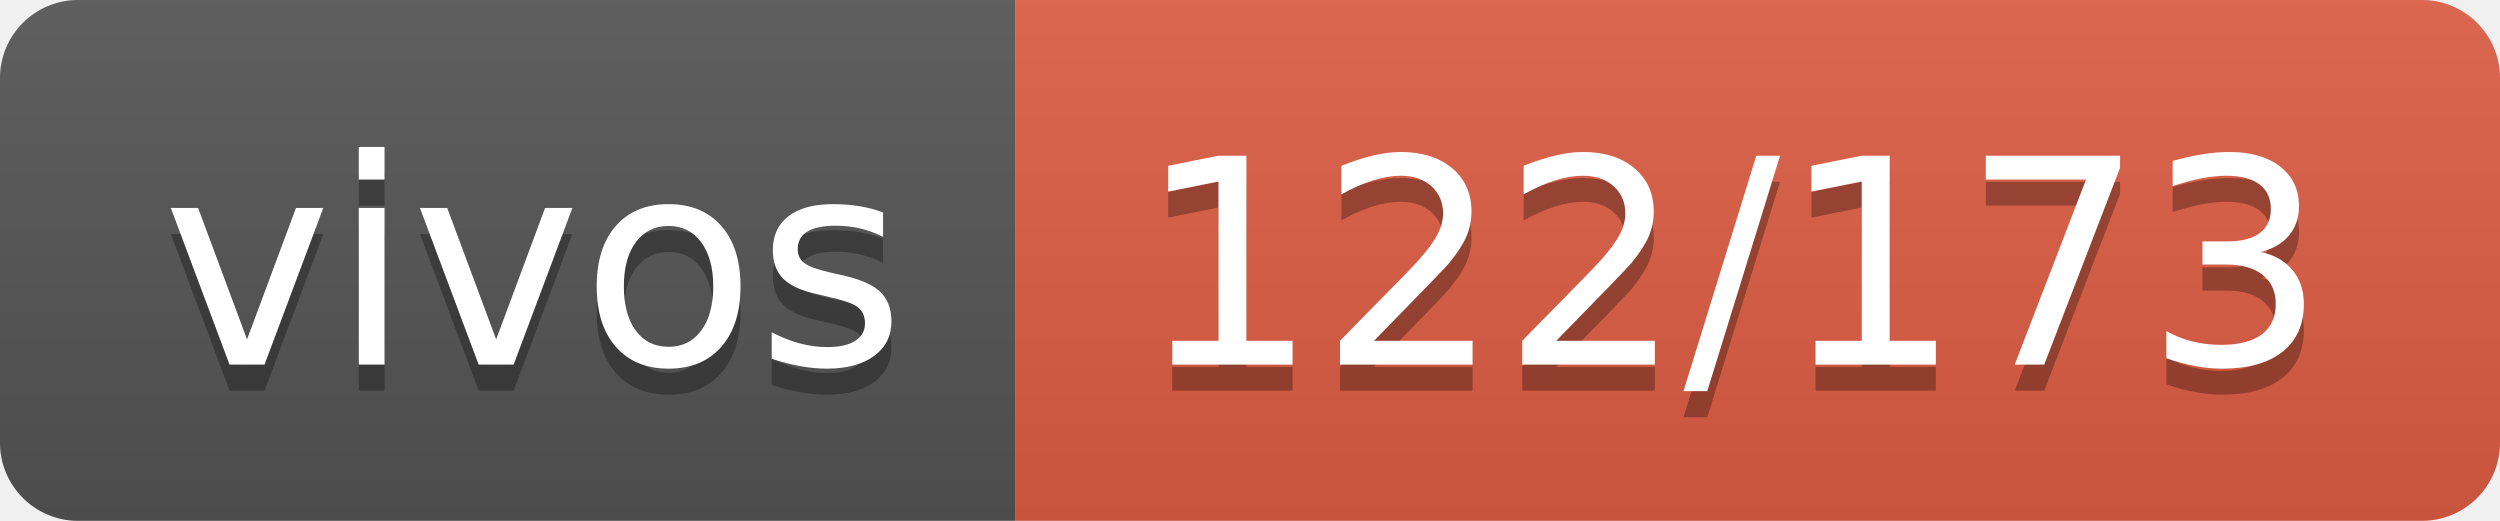
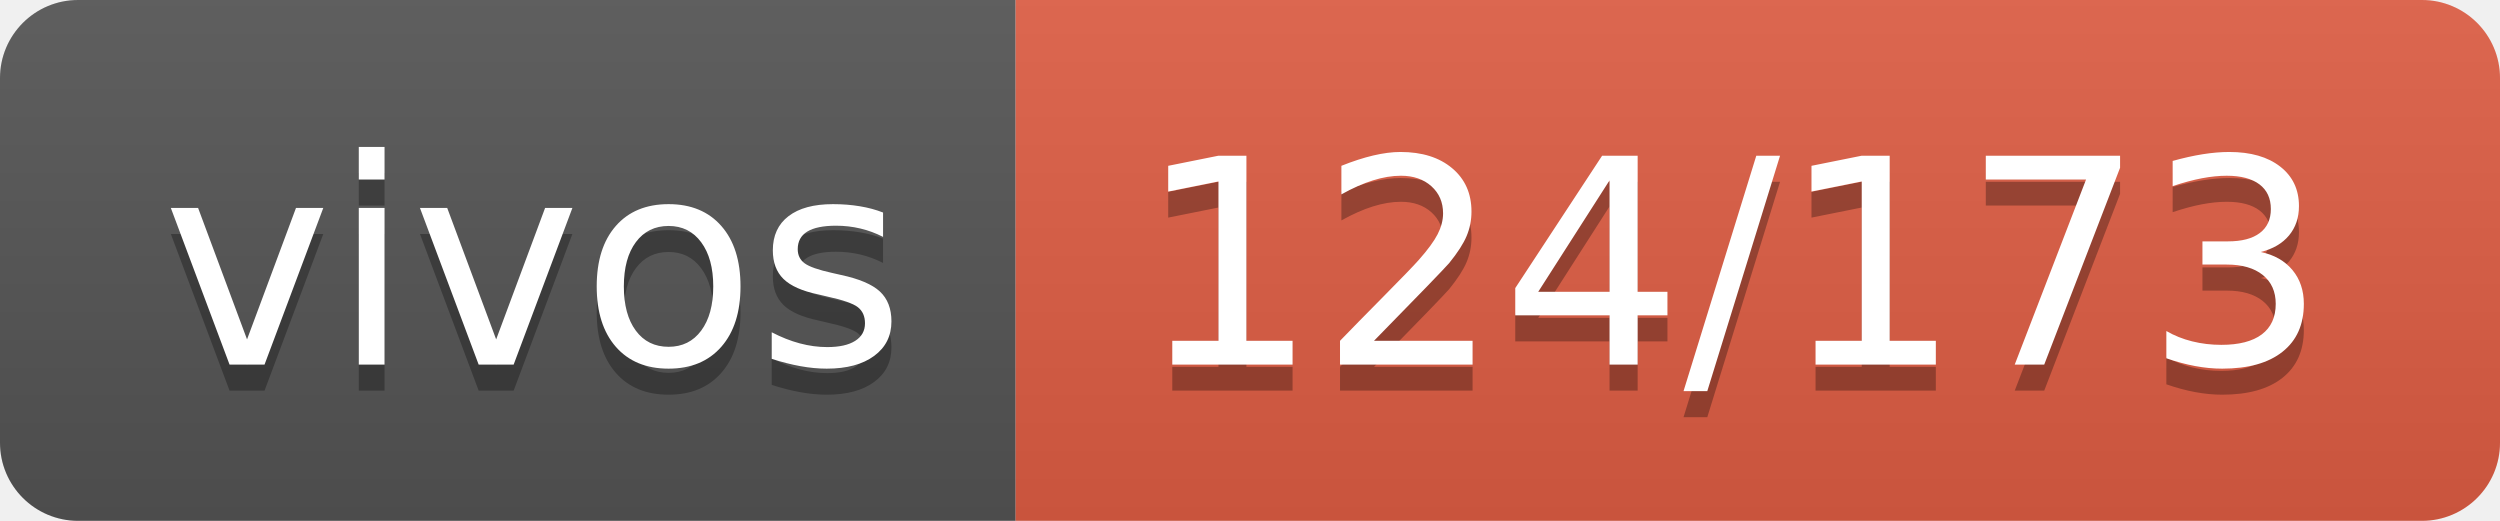
- <svg xmlns="http://www.w3.org/2000/svg" width="96" height="20" role="img" aria-label="vivos: 122/173">
+ <svg xmlns="http://www.w3.org/2000/svg" width="96" height="20" role="img" aria-label="vivos: 124/173">
  <linearGradient id="s" x2="0" y2="100%">
    <stop offset="0" stop-color="#bbb" stop-opacity=".1" />
    <stop offset="1" stop-opacity=".1" />
  </linearGradient>
  <clipPath id="r">
    <rect width="96" height="20" rx="3" fill="#fff" />
  </clipPath>
  <g clip-path="url(#r)">
    <rect width="39" height="20" fill="#555" />
    <rect x="39" width="57" height="20" fill="#e05d44" />
    <rect width="96" height="20" fill="url(#s)" />
  </g>
  <g fill="#fff" text-anchor="middle" font-family="Verdana,Geneva,DejaVu Sans,sans-serif" text-rendering="geometricPrecision" font-size="110">
    <text aria-hidden="true" x="205" y="150" fill="#010101" fill-opacity=".3" transform="scale(.1)" textLength="290">vivos</text>
    <text x="205" y="140" transform="scale(.1)" fill="#fff" textLength="290">vivos</text>
-     <text aria-hidden="true" x="665" y="150" fill="#010101" fill-opacity=".3" transform="scale(.1)" textLength="470">122/173</text>
-     <text x="665" y="140" transform="scale(.1)" fill="#fff" textLength="470">122/173</text>
+     <text aria-hidden="true" x="665" y="150" fill="#010101" fill-opacity=".3" transform="scale(.1)" textLength="470">124/173</text>
+     <text x="665" y="140" transform="scale(.1)" fill="#fff" textLength="470">124/173</text>
  </g>
</svg>
